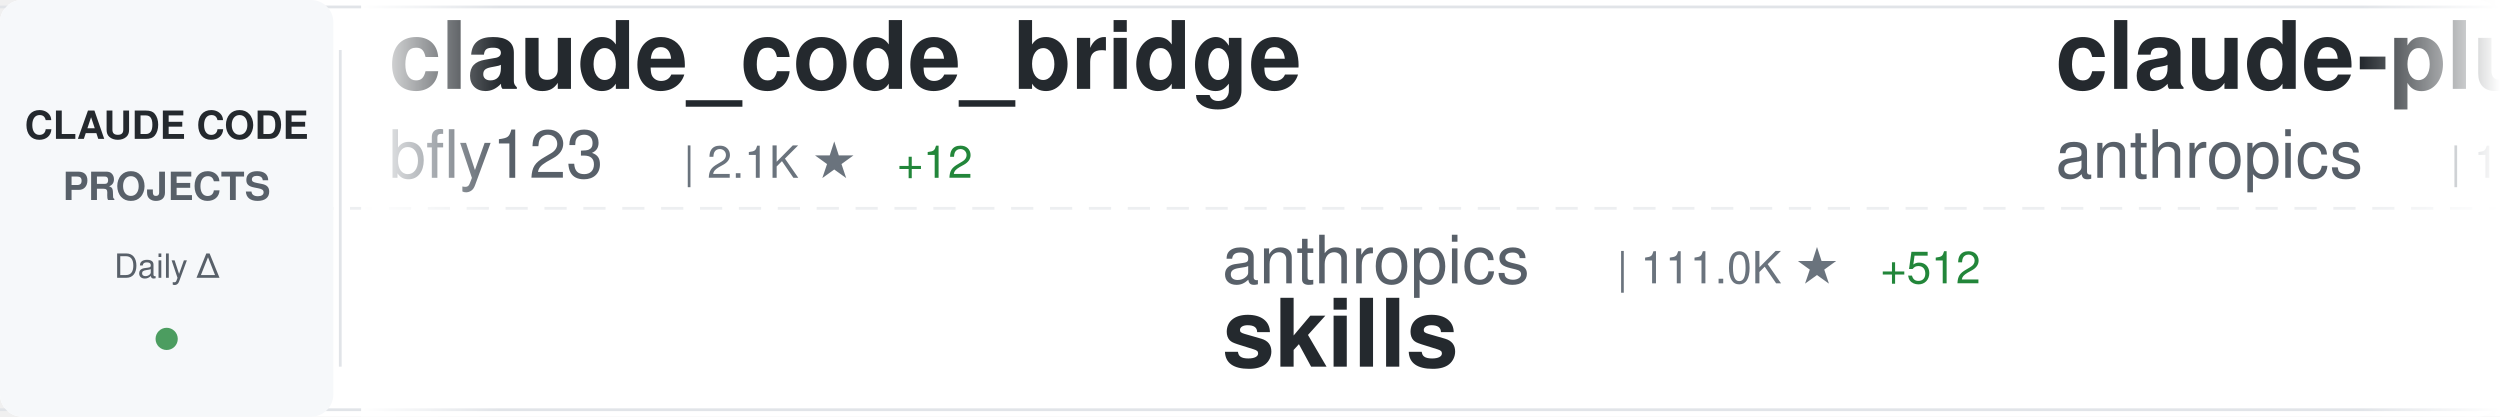
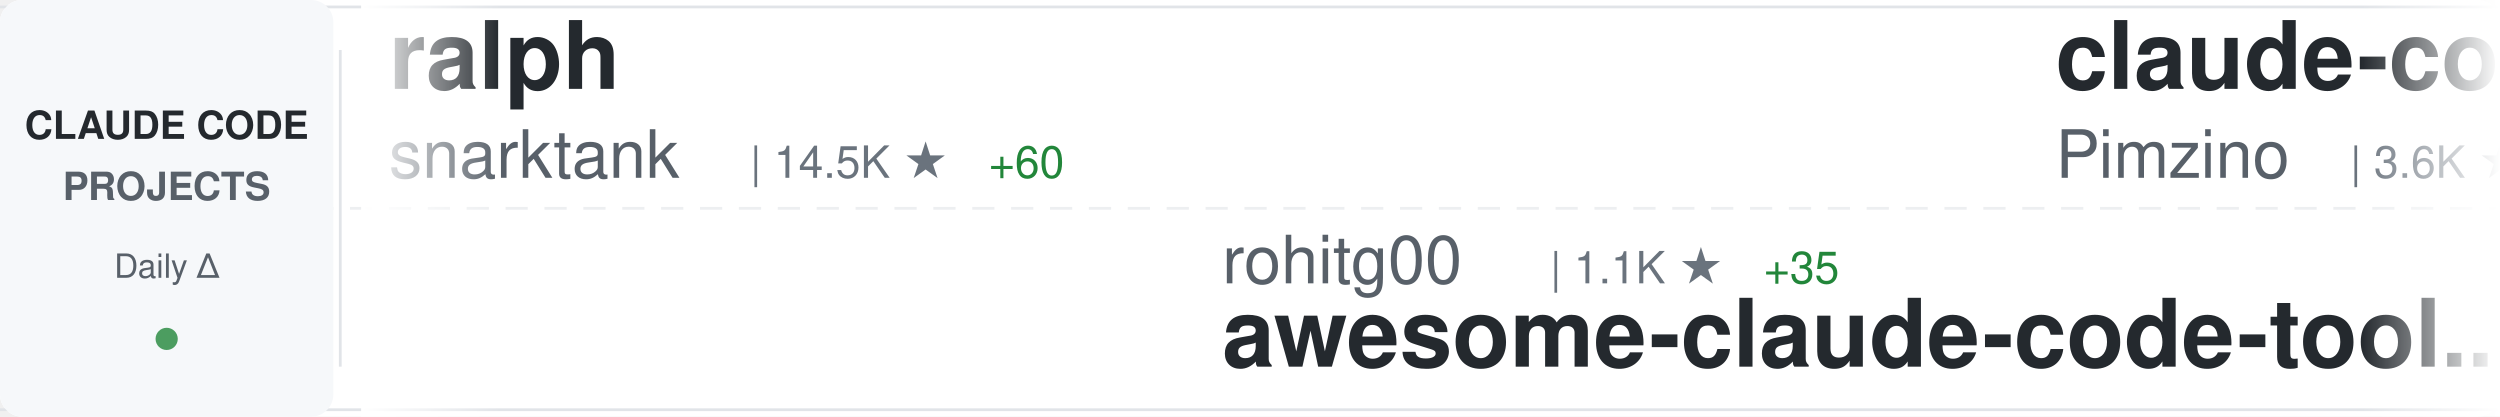
<svg xmlns="http://www.w3.org/2000/svg" width="900" height="150">
  <defs>
    <linearGradient id="awesomeLeftFade" x1="0%" y1="0%" x2="100%" y2="0%">
      <stop offset="0%" style="stop-color:#ffffff;stop-opacity:1" />
      <stop offset="100%" style="stop-color:#ffffff;stop-opacity:0" />
    </linearGradient>
    <linearGradient id="awesomeRightFade" x1="0%" y1="0%" x2="100%" y2="0%">
      <stop offset="0%" style="stop-color:#ffffff;stop-opacity:0" />
      <stop offset="100%" style="stop-color:#ffffff;stop-opacity:1" />
    </linearGradient>
  </defs>
  <rect width="900" height="150" fill="#ffffff" rx="8" />
  <rect x="0" y="2" width="900" height="1" fill="#e1e4e8" />
  <rect x="0" y="147" width="900" height="1" fill="#e1e4e8" />
  <line x1="0" y1="75" x2="900" y2="75" stroke="#e1e4e8" stroke-width="1" stroke-dasharray="8 6" opacity="0.6" />
  <rect x="0" y="0" width="120" height="150" fill="#f6f8fa" rx="8" />
  <text x="60" y="50" font-family="-apple-system, BlinkMacSystemFont, 'Segoe UI', Helvetica, Arial, sans-serif" font-size="14" font-weight="600" fill="#24292e" text-anchor="middle">CLAUDE CODE</text>
  <text x="60" y="72" font-family="-apple-system, BlinkMacSystemFont, 'Segoe UI', Helvetica, Arial, sans-serif" font-size="14" font-weight="600" fill="#586069" text-anchor="middle">PROJECTS</text>
  <text x="60" y="100" font-family="-apple-system, BlinkMacSystemFont, 'Segoe UI', Helvetica, Arial, sans-serif" font-size="12" font-weight="500" fill="#586069" text-anchor="middle">Daily Δ</text>
  <circle cx="60" cy="122" r="4" fill="#22863a" opacity="0.8" />
  <rect x="122" y="18" width="1" height="114" fill="#e1e4e8" />
  <clipPath id="awesomeTickerClip">
    <rect x="130" y="0" width="770" height="150" />
  </clipPath>
  <g clip-path="url(#awesomeTickerClip)">
    <g id="awesomeTickerItems">
      <animateTransform attributeName="transform" attributeType="XML" type="translate" from="0 0" to="-3000 0" dur="54s" repeatCount="indefinite" />
      <g transform="translate(0, 0)">
-         <text x="140" y="32" font-family="-apple-system, BlinkMacSystemFont, 'Segoe UI', Helvetica, Arial, sans-serif" font-size="34" font-weight="600" fill="#24292e">claude_code_bridge</text>
-         <text x="140" y="64" font-family="-apple-system, BlinkMacSystemFont, 'Segoe UI', Helvetica, Arial, sans-serif" font-size="24" font-weight="400" fill="#586069">bfly123</text>
-         <text x="246" y="64" font-family="-apple-system, BlinkMacSystemFont, 'Segoe UI', Helvetica, Arial, sans-serif" font-size="16" font-weight="500" fill="#6a737d">| 2.1K ★</text>
-         <text x="323" y="64" font-family="-apple-system, BlinkMacSystemFont, 'Segoe UI', Helvetica, Arial, sans-serif" font-size="16" font-weight="500" fill="#22863a"> +12</text>
+         <text x="140" y="32" font-family="-apple-system, BlinkMacSystemFont, 'Segoe UI', Helvetica, Arial, sans-serif" font-size="34" font-weight="600" fill="#24292e">ralph</text>
+         <text x="140" y="64" font-family="-apple-system, BlinkMacSystemFont, 'Segoe UI', Helvetica, Arial, sans-serif" font-size="24" font-weight="400" fill="#586069">snarktank</text>
+         <text x="270" y="64" font-family="-apple-system, BlinkMacSystemFont, 'Segoe UI', Helvetica, Arial, sans-serif" font-size="16" font-weight="500" fill="#6a737d">| 14.5K ★</text>
+         <text x="356" y="64" font-family="-apple-system, BlinkMacSystemFont, 'Segoe UI', Helvetica, Arial, sans-serif" font-size="16" font-weight="500" fill="#22863a"> +60</text>
      </g>
      <g transform="translate(300, 0)">
-         <text x="140" y="102" font-family="-apple-system, BlinkMacSystemFont, 'Segoe UI', Helvetica, Arial, sans-serif" font-size="24" font-weight="400" fill="#586069">anthropics</text>
-         <text x="282" y="102" font-family="-apple-system, BlinkMacSystemFont, 'Segoe UI', Helvetica, Arial, sans-serif" font-size="16" font-weight="500" fill="#6a737d">| 111.0K ★</text>
-         <text x="377" y="102" font-family="-apple-system, BlinkMacSystemFont, 'Segoe UI', Helvetica, Arial, sans-serif" font-size="16" font-weight="500" fill="#22863a"> +512</text>
-         <text x="140" y="132" font-family="-apple-system, BlinkMacSystemFont, 'Segoe UI', Helvetica, Arial, sans-serif" font-size="34" font-weight="600" fill="#24292e">skills</text>
+         <text x="140" y="102" font-family="-apple-system, BlinkMacSystemFont, 'Segoe UI', Helvetica, Arial, sans-serif" font-size="24" font-weight="400" fill="#586069">rohitg00</text>
+         <text x="258" y="102" font-family="-apple-system, BlinkMacSystemFont, 'Segoe UI', Helvetica, Arial, sans-serif" font-size="16" font-weight="500" fill="#6a737d">| 1.1K ★</text>
+         <text x="335" y="102" font-family="-apple-system, BlinkMacSystemFont, 'Segoe UI', Helvetica, Arial, sans-serif" font-size="16" font-weight="500" fill="#22863a"> +35</text>
+         <text x="140" y="132" font-family="-apple-system, BlinkMacSystemFont, 'Segoe UI', Helvetica, Arial, sans-serif" font-size="34" font-weight="600" fill="#24292e">awesome-claude-code-tool...</text>
      </g>
      <g transform="translate(600, 0)">
-         <text x="140" y="32" font-family="-apple-system, BlinkMacSystemFont, 'Segoe UI', Helvetica, Arial, sans-serif" font-size="34" font-weight="600" fill="#24292e">claude-plugins-official</text>
-         <text x="140" y="64" font-family="-apple-system, BlinkMacSystemFont, 'Segoe UI', Helvetica, Arial, sans-serif" font-size="24" font-weight="400" fill="#586069">anthropics</text>
-         <text x="282" y="64" font-family="-apple-system, BlinkMacSystemFont, 'Segoe UI', Helvetica, Arial, sans-serif" font-size="16" font-weight="500" fill="#6a737d">| 16.0K ★</text>
-         <text x="368" y="64" font-family="-apple-system, BlinkMacSystemFont, 'Segoe UI', Helvetica, Arial, sans-serif" font-size="16" font-weight="500" fill="#22863a"> +64</text>
+         <text x="140" y="32" font-family="-apple-system, BlinkMacSystemFont, 'Segoe UI', Helvetica, Arial, sans-serif" font-size="34" font-weight="600" fill="#24292e">claude-code-spec-workflo...</text>
+         <text x="140" y="64" font-family="-apple-system, BlinkMacSystemFont, 'Segoe UI', Helvetica, Arial, sans-serif" font-size="24" font-weight="400" fill="#586069">Pimzino</text>
+         <text x="246" y="64" font-family="-apple-system, BlinkMacSystemFont, 'Segoe UI', Helvetica, Arial, sans-serif" font-size="16" font-weight="500" fill="#6a737d">| 3.6K ★</text>
+         <text x="323" y="64" font-family="-apple-system, BlinkMacSystemFont, 'Segoe UI', Helvetica, Arial, sans-serif" font-size="16" font-weight="500" fill="#22863a"> +6</text>
      </g>
      <g transform="translate(900, 0)">
-         <text x="140" y="102" font-family="-apple-system, BlinkMacSystemFont, 'Segoe UI', Helvetica, Arial, sans-serif" font-size="24" font-weight="400" fill="#586069">KimYx0207</text>
-         <text x="270" y="102" font-family="-apple-system, BlinkMacSystemFont, 'Segoe UI', Helvetica, Arial, sans-serif" font-size="16" font-weight="500" fill="#6a737d">| 3.0K ★</text>
-         <text x="347" y="102" font-family="-apple-system, BlinkMacSystemFont, 'Segoe UI', Helvetica, Arial, sans-serif" font-size="16" font-weight="500" fill="#22863a"> +24</text>
-         <text x="140" y="132" font-family="-apple-system, BlinkMacSystemFont, 'Segoe UI', Helvetica, Arial, sans-serif" font-size="34" font-weight="600" fill="#24292e">Claude-Code-x-OpenClaw-G...</text>
+         <text x="140" y="102" font-family="-apple-system, BlinkMacSystemFont, 'Segoe UI', Helvetica, Arial, sans-serif" font-size="24" font-weight="400" fill="#586069">anthropics</text>
+         <text x="282" y="102" font-family="-apple-system, BlinkMacSystemFont, 'Segoe UI', Helvetica, Arial, sans-serif" font-size="16" font-weight="500" fill="#6a737d">| 4.1K ★</text>
+         <text x="359" y="102" font-family="-apple-system, BlinkMacSystemFont, 'Segoe UI', Helvetica, Arial, sans-serif" font-size="16" font-weight="500" fill="#22863a"> +2</text>
+         <text x="140" y="132" font-family="-apple-system, BlinkMacSystemFont, 'Segoe UI', Helvetica, Arial, sans-serif" font-size="34" font-weight="600" fill="#24292e">claude-code-security-rev...</text>
      </g>
      <g transform="translate(1200, 0)">
-         <text x="140" y="32" font-family="-apple-system, BlinkMacSystemFont, 'Segoe UI', Helvetica, Arial, sans-serif" font-size="34" font-weight="600" fill="#24292e">claude-code-proxy</text>
-         <text x="140" y="64" font-family="-apple-system, BlinkMacSystemFont, 'Segoe UI', Helvetica, Arial, sans-serif" font-size="24" font-weight="400" fill="#586069">fuergaosi233</text>
-         <text x="306" y="64" font-family="-apple-system, BlinkMacSystemFont, 'Segoe UI', Helvetica, Arial, sans-serif" font-size="16" font-weight="500" fill="#6a737d">| 2.3K ★</text>
-         <text x="383" y="64" font-family="-apple-system, BlinkMacSystemFont, 'Segoe UI', Helvetica, Arial, sans-serif" font-size="16" font-weight="500" fill="#22863a"> +7</text>
+         <text x="140" y="32" font-family="-apple-system, BlinkMacSystemFont, 'Segoe UI', Helvetica, Arial, sans-serif" font-size="34" font-weight="600" fill="#24292e">leaked-claude-code</text>
+         <text x="140" y="64" font-family="-apple-system, BlinkMacSystemFont, 'Segoe UI', Helvetica, Arial, sans-serif" font-size="24" font-weight="400" fill="#586069">leaked-claude-code</text>
+         <text x="378" y="64" font-family="-apple-system, BlinkMacSystemFont, 'Segoe UI', Helvetica, Arial, sans-serif" font-size="16" font-weight="500" fill="#6a737d">| 810 ★</text>
+         <text x="446" y="64" font-family="-apple-system, BlinkMacSystemFont, 'Segoe UI', Helvetica, Arial, sans-serif" font-size="16" font-weight="500" fill="#22863a"> +44</text>
      </g>
      <g transform="translate(1500, 0)">
-         <text x="140" y="102" font-family="-apple-system, BlinkMacSystemFont, 'Segoe UI', Helvetica, Arial, sans-serif" font-size="24" font-weight="400" fill="#586069">repowise-dev</text>
-         <text x="306" y="102" font-family="-apple-system, BlinkMacSystemFont, 'Segoe UI', Helvetica, Arial, sans-serif" font-size="16" font-weight="500" fill="#6a737d">| 773 ★</text>
-         <text x="374" y="102" font-family="-apple-system, BlinkMacSystemFont, 'Segoe UI', Helvetica, Arial, sans-serif" font-size="16" font-weight="500" fill="#22863a"> +68</text>
-         <text x="140" y="132" font-family="-apple-system, BlinkMacSystemFont, 'Segoe UI', Helvetica, Arial, sans-serif" font-size="34" font-weight="600" fill="#24292e">claude-code-prompts</text>
+         <text x="140" y="102" font-family="-apple-system, BlinkMacSystemFont, 'Segoe UI', Helvetica, Arial, sans-serif" font-size="24" font-weight="400" fill="#586069">AprilNEA</text>
+         <text x="258" y="102" font-family="-apple-system, BlinkMacSystemFont, 'Segoe UI', Helvetica, Arial, sans-serif" font-size="16" font-weight="500" fill="#6a737d">| 357 ★</text>
+         <text x="326" y="102" font-family="-apple-system, BlinkMacSystemFont, 'Segoe UI', Helvetica, Arial, sans-serif" font-size="16" font-weight="500" fill="#22863a"> +3</text>
+         <text x="140" y="132" font-family="-apple-system, BlinkMacSystemFont, 'Segoe UI', Helvetica, Arial, sans-serif" font-size="34" font-weight="600" fill="#24292e">claude-code-source</text>
      </g>
      <g transform="translate(1800, 0)">
-         <text x="140" y="32" font-family="-apple-system, BlinkMacSystemFont, 'Segoe UI', Helvetica, Arial, sans-serif" font-size="34" font-weight="600" fill="#24292e">my-claude-code-setup</text>
-         <text x="140" y="64" font-family="-apple-system, BlinkMacSystemFont, 'Segoe UI', Helvetica, Arial, sans-serif" font-size="24" font-weight="400" fill="#586069">centminmod</text>
-         <text x="282" y="64" font-family="-apple-system, BlinkMacSystemFont, 'Segoe UI', Helvetica, Arial, sans-serif" font-size="16" font-weight="500" fill="#6a737d">| 2.2K ★</text>
-         <text x="359" y="64" font-family="-apple-system, BlinkMacSystemFont, 'Segoe UI', Helvetica, Arial, sans-serif" font-size="16" font-weight="500" fill="#22863a"> +8</text>
+         <text x="140" y="32" font-family="-apple-system, BlinkMacSystemFont, 'Segoe UI', Helvetica, Arial, sans-serif" font-size="34" font-weight="600" fill="#24292e">claude-code-guide</text>
+         <text x="140" y="64" font-family="-apple-system, BlinkMacSystemFont, 'Segoe UI', Helvetica, Arial, sans-serif" font-size="24" font-weight="400" fill="#586069">zebbern</text>
+         <text x="246" y="64" font-family="-apple-system, BlinkMacSystemFont, 'Segoe UI', Helvetica, Arial, sans-serif" font-size="16" font-weight="500" fill="#6a737d">| 3.9K ★</text>
+         <text x="323" y="64" font-family="-apple-system, BlinkMacSystemFont, 'Segoe UI', Helvetica, Arial, sans-serif" font-size="16" font-weight="500" fill="#22863a"> +15</text>
      </g>
      <g transform="translate(2100, 0)">
-         <text x="140" y="102" font-family="-apple-system, BlinkMacSystemFont, 'Segoe UI', Helvetica, Arial, sans-serif" font-size="24" font-weight="400" fill="#586069">diet103</text>
-         <text x="246" y="102" font-family="-apple-system, BlinkMacSystemFont, 'Segoe UI', Helvetica, Arial, sans-serif" font-size="16" font-weight="500" fill="#6a737d">| 9.4K ★</text>
-         <text x="323" y="102" font-family="-apple-system, BlinkMacSystemFont, 'Segoe UI', Helvetica, Arial, sans-serif" font-size="16" font-weight="500" fill="#22863a"> +3</text>
-         <text x="140" y="132" font-family="-apple-system, BlinkMacSystemFont, 'Segoe UI', Helvetica, Arial, sans-serif" font-size="34" font-weight="600" fill="#24292e">claude-code-infrastructu...</text>
+         <text x="140" y="102" font-family="-apple-system, BlinkMacSystemFont, 'Segoe UI', Helvetica, Arial, sans-serif" font-size="24" font-weight="400" fill="#586069">sugyan</text>
+         <text x="234" y="102" font-family="-apple-system, BlinkMacSystemFont, 'Segoe UI', Helvetica, Arial, sans-serif" font-size="16" font-weight="500" fill="#6a737d">| 998 ★</text>
+         <text x="302" y="102" font-family="-apple-system, BlinkMacSystemFont, 'Segoe UI', Helvetica, Arial, sans-serif" font-size="16" font-weight="500" fill="#22863a"> +2</text>
+         <text x="140" y="132" font-family="-apple-system, BlinkMacSystemFont, 'Segoe UI', Helvetica, Arial, sans-serif" font-size="34" font-weight="600" fill="#24292e">claude-code-webui</text>
      </g>
      <g transform="translate(2400, 0)">
-         <text x="140" y="32" font-family="-apple-system, BlinkMacSystemFont, 'Segoe UI', Helvetica, Arial, sans-serif" font-size="34" font-weight="600" fill="#24292e">ralph-claude-code</text>
-         <text x="140" y="64" font-family="-apple-system, BlinkMacSystemFont, 'Segoe UI', Helvetica, Arial, sans-serif" font-size="24" font-weight="400" fill="#586069">frankbria</text>
-         <text x="270" y="64" font-family="-apple-system, BlinkMacSystemFont, 'Segoe UI', Helvetica, Arial, sans-serif" font-size="16" font-weight="500" fill="#6a737d">| 8.5K ★</text>
-         <text x="347" y="64" font-family="-apple-system, BlinkMacSystemFont, 'Segoe UI', Helvetica, Arial, sans-serif" font-size="16" font-weight="500" fill="#22863a"> +59</text>
+         <text x="140" y="32" font-family="-apple-system, BlinkMacSystemFont, 'Segoe UI', Helvetica, Arial, sans-serif" font-size="34" font-weight="600" fill="#24292e">claudecodeui</text>
+         <text x="140" y="64" font-family="-apple-system, BlinkMacSystemFont, 'Segoe UI', Helvetica, Arial, sans-serif" font-size="24" font-weight="400" fill="#586069">siteboon</text>
+         <text x="258" y="64" font-family="-apple-system, BlinkMacSystemFont, 'Segoe UI', Helvetica, Arial, sans-serif" font-size="16" font-weight="500" fill="#6a737d">| 9.5K ★</text>
+         <text x="335" y="64" font-family="-apple-system, BlinkMacSystemFont, 'Segoe UI', Helvetica, Arial, sans-serif" font-size="16" font-weight="500" fill="#22863a"> +41</text>
      </g>
      <g transform="translate(2700, 0)">
-         <text x="140" y="102" font-family="-apple-system, BlinkMacSystemFont, 'Segoe UI', Helvetica, Arial, sans-serif" font-size="24" font-weight="400" fill="#586069">AprilNEA</text>
-         <text x="258" y="102" font-family="-apple-system, BlinkMacSystemFont, 'Segoe UI', Helvetica, Arial, sans-serif" font-size="16" font-weight="500" fill="#6a737d">| 356 ★</text>
-         <text x="326" y="102" font-family="-apple-system, BlinkMacSystemFont, 'Segoe UI', Helvetica, Arial, sans-serif" font-size="16" font-weight="500" fill="#22863a"> +5</text>
-         <text x="140" y="132" font-family="-apple-system, BlinkMacSystemFont, 'Segoe UI', Helvetica, Arial, sans-serif" font-size="34" font-weight="600" fill="#24292e">claude-code-source</text>
+         <text x="140" y="102" font-family="-apple-system, BlinkMacSystemFont, 'Segoe UI', Helvetica, Arial, sans-serif" font-size="24" font-weight="400" fill="#586069">luongnv89</text>
+         <text x="270" y="102" font-family="-apple-system, BlinkMacSystemFont, 'Segoe UI', Helvetica, Arial, sans-serif" font-size="16" font-weight="500" fill="#6a737d">| 20.5K ★</text>
+         <text x="356" y="102" font-family="-apple-system, BlinkMacSystemFont, 'Segoe UI', Helvetica, Arial, sans-serif" font-size="16" font-weight="500" fill="#22863a"> +1.4K</text>
+         <text x="140" y="132" font-family="-apple-system, BlinkMacSystemFont, 'Segoe UI', Helvetica, Arial, sans-serif" font-size="34" font-weight="600" fill="#24292e">claude-howto</text>
      </g>
      <g transform="translate(3000, 0)">
-         <text x="140" y="32" font-family="-apple-system, BlinkMacSystemFont, 'Segoe UI', Helvetica, Arial, sans-serif" font-size="34" font-weight="600" fill="#24292e">claude_code_bridge</text>
-         <text x="140" y="64" font-family="-apple-system, BlinkMacSystemFont, 'Segoe UI', Helvetica, Arial, sans-serif" font-size="24" font-weight="400" fill="#586069">bfly123</text>
-         <text x="246" y="64" font-family="-apple-system, BlinkMacSystemFont, 'Segoe UI', Helvetica, Arial, sans-serif" font-size="16" font-weight="500" fill="#6a737d">| 2.1K ★</text>
-         <text x="323" y="64" font-family="-apple-system, BlinkMacSystemFont, 'Segoe UI', Helvetica, Arial, sans-serif" font-size="16" font-weight="500" fill="#22863a"> +12</text>
+         <text x="140" y="32" font-family="-apple-system, BlinkMacSystemFont, 'Segoe UI', Helvetica, Arial, sans-serif" font-size="34" font-weight="600" fill="#24292e">ralph</text>
+         <text x="140" y="64" font-family="-apple-system, BlinkMacSystemFont, 'Segoe UI', Helvetica, Arial, sans-serif" font-size="24" font-weight="400" fill="#586069">snarktank</text>
+         <text x="270" y="64" font-family="-apple-system, BlinkMacSystemFont, 'Segoe UI', Helvetica, Arial, sans-serif" font-size="16" font-weight="500" fill="#6a737d">| 14.5K ★</text>
+         <text x="356" y="64" font-family="-apple-system, BlinkMacSystemFont, 'Segoe UI', Helvetica, Arial, sans-serif" font-size="16" font-weight="500" fill="#22863a"> +60</text>
      </g>
      <g transform="translate(3300, 0)">
-         <text x="140" y="102" font-family="-apple-system, BlinkMacSystemFont, 'Segoe UI', Helvetica, Arial, sans-serif" font-size="24" font-weight="400" fill="#586069">anthropics</text>
-         <text x="282" y="102" font-family="-apple-system, BlinkMacSystemFont, 'Segoe UI', Helvetica, Arial, sans-serif" font-size="16" font-weight="500" fill="#6a737d">| 111.0K ★</text>
-         <text x="377" y="102" font-family="-apple-system, BlinkMacSystemFont, 'Segoe UI', Helvetica, Arial, sans-serif" font-size="16" font-weight="500" fill="#22863a"> +512</text>
-         <text x="140" y="132" font-family="-apple-system, BlinkMacSystemFont, 'Segoe UI', Helvetica, Arial, sans-serif" font-size="34" font-weight="600" fill="#24292e">skills</text>
+         <text x="140" y="102" font-family="-apple-system, BlinkMacSystemFont, 'Segoe UI', Helvetica, Arial, sans-serif" font-size="24" font-weight="400" fill="#586069">rohitg00</text>
+         <text x="258" y="102" font-family="-apple-system, BlinkMacSystemFont, 'Segoe UI', Helvetica, Arial, sans-serif" font-size="16" font-weight="500" fill="#6a737d">| 1.1K ★</text>
+         <text x="335" y="102" font-family="-apple-system, BlinkMacSystemFont, 'Segoe UI', Helvetica, Arial, sans-serif" font-size="16" font-weight="500" fill="#22863a"> +35</text>
+         <text x="140" y="132" font-family="-apple-system, BlinkMacSystemFont, 'Segoe UI', Helvetica, Arial, sans-serif" font-size="34" font-weight="600" fill="#24292e">awesome-claude-code-tool...</text>
      </g>
      <g transform="translate(3600, 0)">
-         <text x="140" y="32" font-family="-apple-system, BlinkMacSystemFont, 'Segoe UI', Helvetica, Arial, sans-serif" font-size="34" font-weight="600" fill="#24292e">claude-plugins-official</text>
-         <text x="140" y="64" font-family="-apple-system, BlinkMacSystemFont, 'Segoe UI', Helvetica, Arial, sans-serif" font-size="24" font-weight="400" fill="#586069">anthropics</text>
-         <text x="282" y="64" font-family="-apple-system, BlinkMacSystemFont, 'Segoe UI', Helvetica, Arial, sans-serif" font-size="16" font-weight="500" fill="#6a737d">| 16.0K ★</text>
-         <text x="368" y="64" font-family="-apple-system, BlinkMacSystemFont, 'Segoe UI', Helvetica, Arial, sans-serif" font-size="16" font-weight="500" fill="#22863a"> +64</text>
+         <text x="140" y="32" font-family="-apple-system, BlinkMacSystemFont, 'Segoe UI', Helvetica, Arial, sans-serif" font-size="34" font-weight="600" fill="#24292e">claude-code-spec-workflo...</text>
+         <text x="140" y="64" font-family="-apple-system, BlinkMacSystemFont, 'Segoe UI', Helvetica, Arial, sans-serif" font-size="24" font-weight="400" fill="#586069">Pimzino</text>
+         <text x="246" y="64" font-family="-apple-system, BlinkMacSystemFont, 'Segoe UI', Helvetica, Arial, sans-serif" font-size="16" font-weight="500" fill="#6a737d">| 3.6K ★</text>
+         <text x="323" y="64" font-family="-apple-system, BlinkMacSystemFont, 'Segoe UI', Helvetica, Arial, sans-serif" font-size="16" font-weight="500" fill="#22863a"> +6</text>
      </g>
      <g transform="translate(3900, 0)">
-         <text x="140" y="102" font-family="-apple-system, BlinkMacSystemFont, 'Segoe UI', Helvetica, Arial, sans-serif" font-size="24" font-weight="400" fill="#586069">KimYx0207</text>
-         <text x="270" y="102" font-family="-apple-system, BlinkMacSystemFont, 'Segoe UI', Helvetica, Arial, sans-serif" font-size="16" font-weight="500" fill="#6a737d">| 3.0K ★</text>
-         <text x="347" y="102" font-family="-apple-system, BlinkMacSystemFont, 'Segoe UI', Helvetica, Arial, sans-serif" font-size="16" font-weight="500" fill="#22863a"> +24</text>
-         <text x="140" y="132" font-family="-apple-system, BlinkMacSystemFont, 'Segoe UI', Helvetica, Arial, sans-serif" font-size="34" font-weight="600" fill="#24292e">Claude-Code-x-OpenClaw-G...</text>
+         <text x="140" y="102" font-family="-apple-system, BlinkMacSystemFont, 'Segoe UI', Helvetica, Arial, sans-serif" font-size="24" font-weight="400" fill="#586069">anthropics</text>
+         <text x="282" y="102" font-family="-apple-system, BlinkMacSystemFont, 'Segoe UI', Helvetica, Arial, sans-serif" font-size="16" font-weight="500" fill="#6a737d">| 4.1K ★</text>
+         <text x="359" y="102" font-family="-apple-system, BlinkMacSystemFont, 'Segoe UI', Helvetica, Arial, sans-serif" font-size="16" font-weight="500" fill="#22863a"> +2</text>
+         <text x="140" y="132" font-family="-apple-system, BlinkMacSystemFont, 'Segoe UI', Helvetica, Arial, sans-serif" font-size="34" font-weight="600" fill="#24292e">claude-code-security-rev...</text>
      </g>
    </g>
  </g>
  <rect x="130" y="0" width="50" height="150" fill="url(#awesomeLeftFade)" />
  <rect x="850" y="0" width="50" height="150" fill="url(#awesomeRightFade)" />
</svg>
